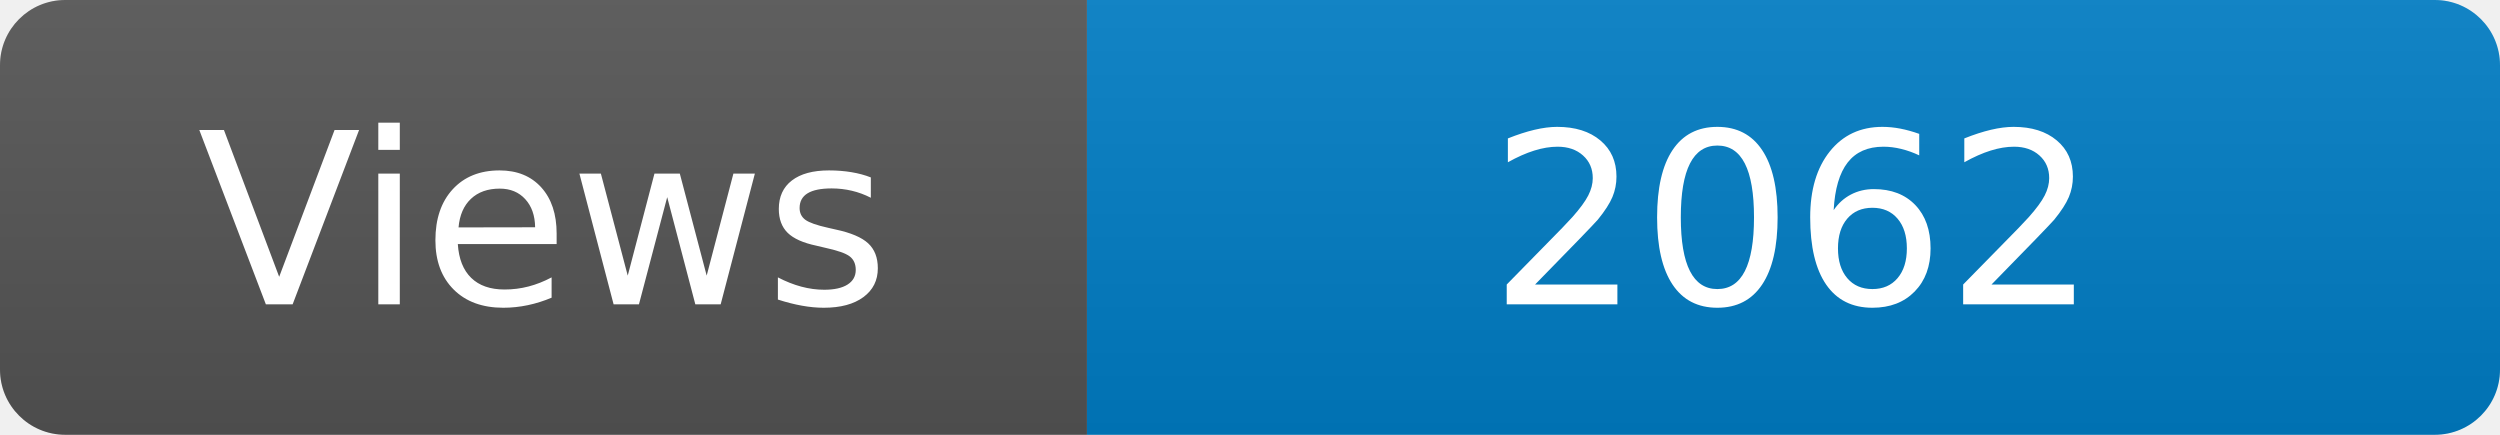
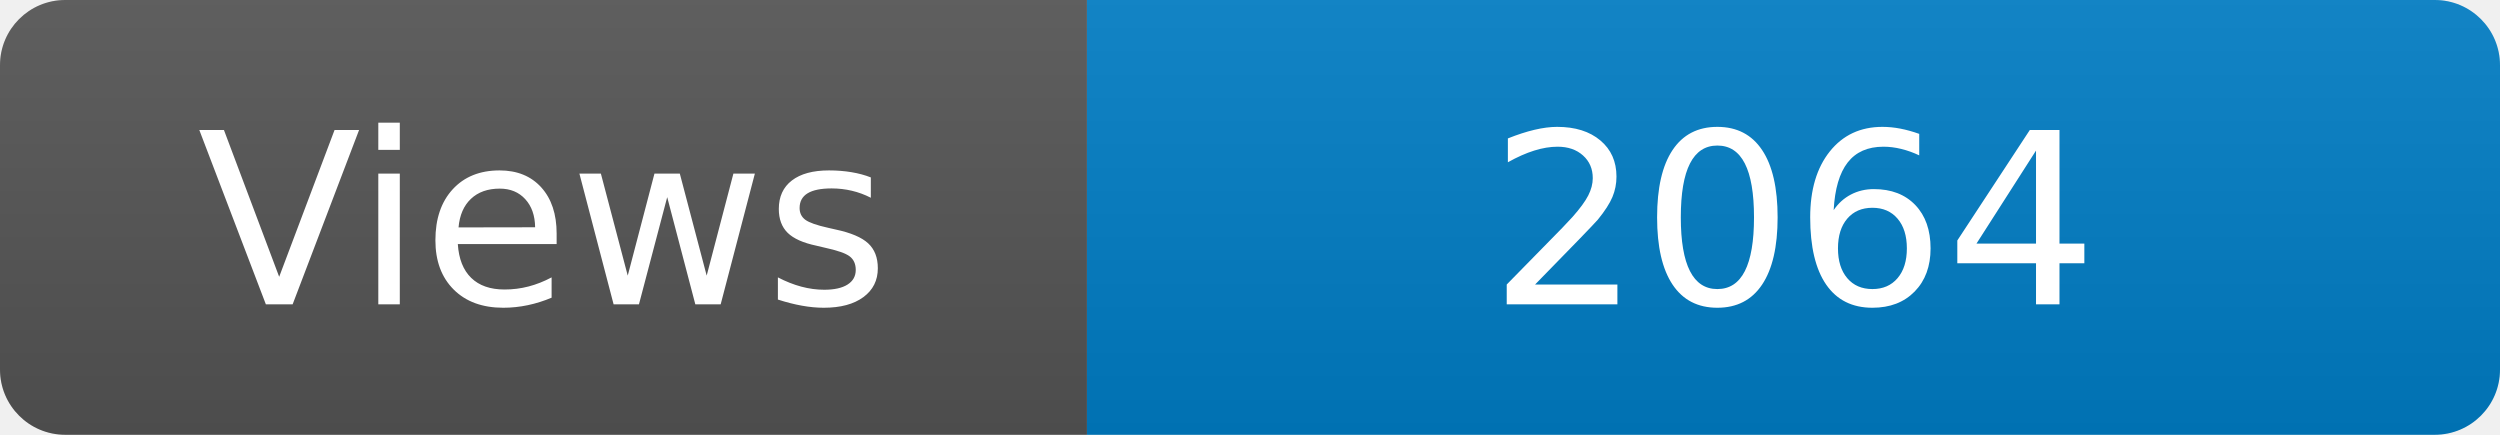
<svg xmlns="http://www.w3.org/2000/svg" width="115" height="20" role="img" aria-label="Maintained?: yes">
  <linearGradient id="s" x2="0" y2="100%">
    <stop offset="0" stop-color="#bbb" stop-opacity=".1" />
    <stop offset="1" stop-opacity=".1" />
  </linearGradient>
  <clipPath id="r">
    <rect width="115" height="20" rx="3" fill="#fff" />
  </clipPath>
  <g clip-path="url(#r)">
    <rect width="50" height="20" fill="#555" />
    <rect x="50" width="160" height="20" fill="#007ec6" />
    <rect width="115" height="20" fill="url(#s)" />
  </g>
  <g fill="#fff" text-anchor="middle" font-family="Verdana,Geneva,DejaVu Sans,sans-serif" font-size="110">
    <text x="250" y="140" transform="scale(.1)" fill="#fff">Views</text>
-     <text x="825" y="140" transform="scale(.1)" fill="#fff">2062</text>
+     <text x="825" y="140" transform="scale(.1)" fill="#fff">2064</text>
  </g>
</svg>
